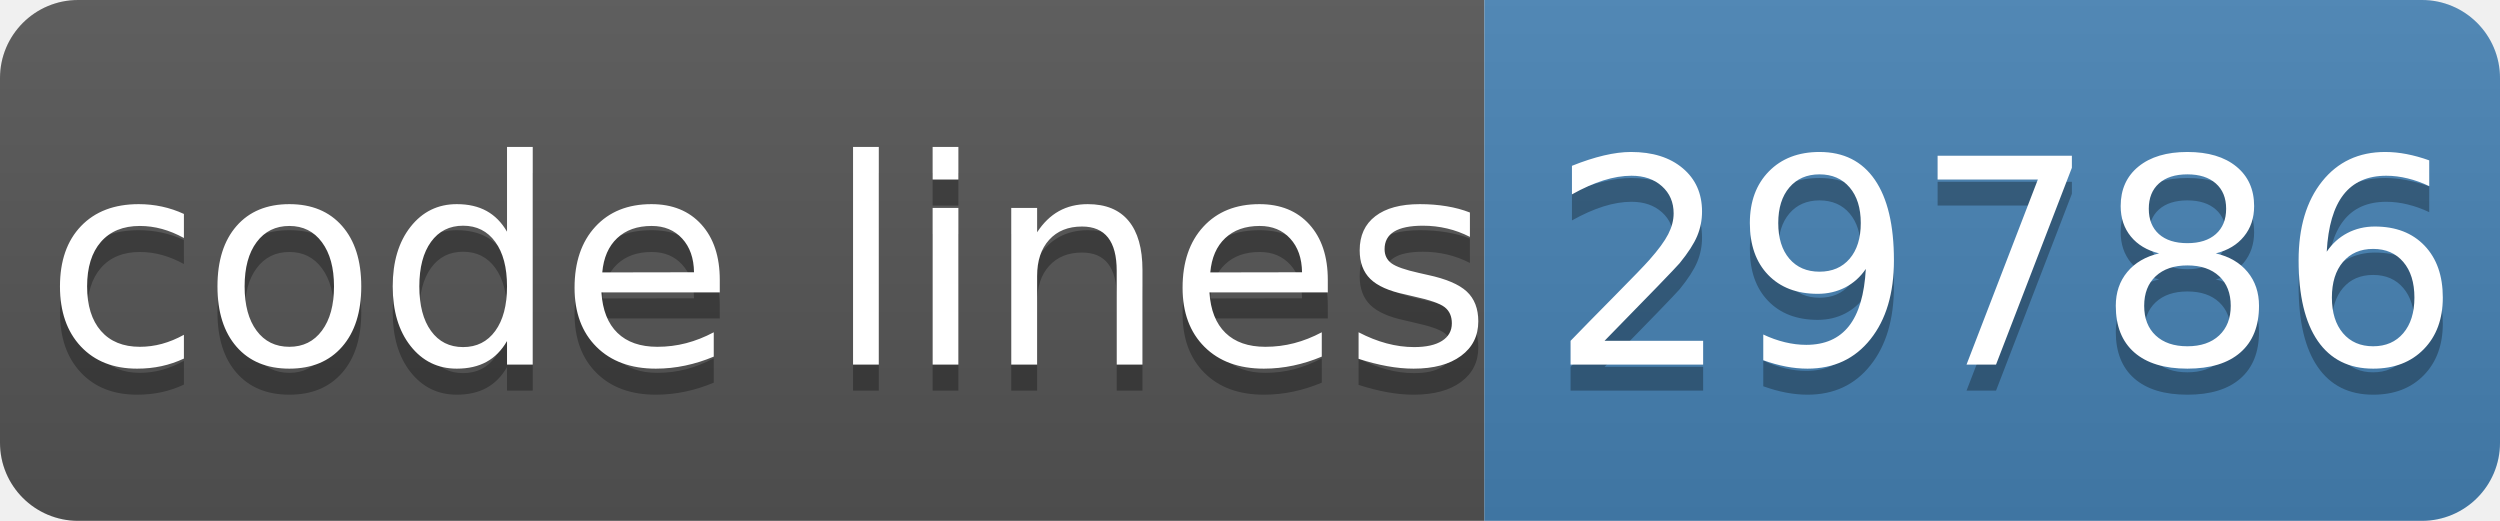
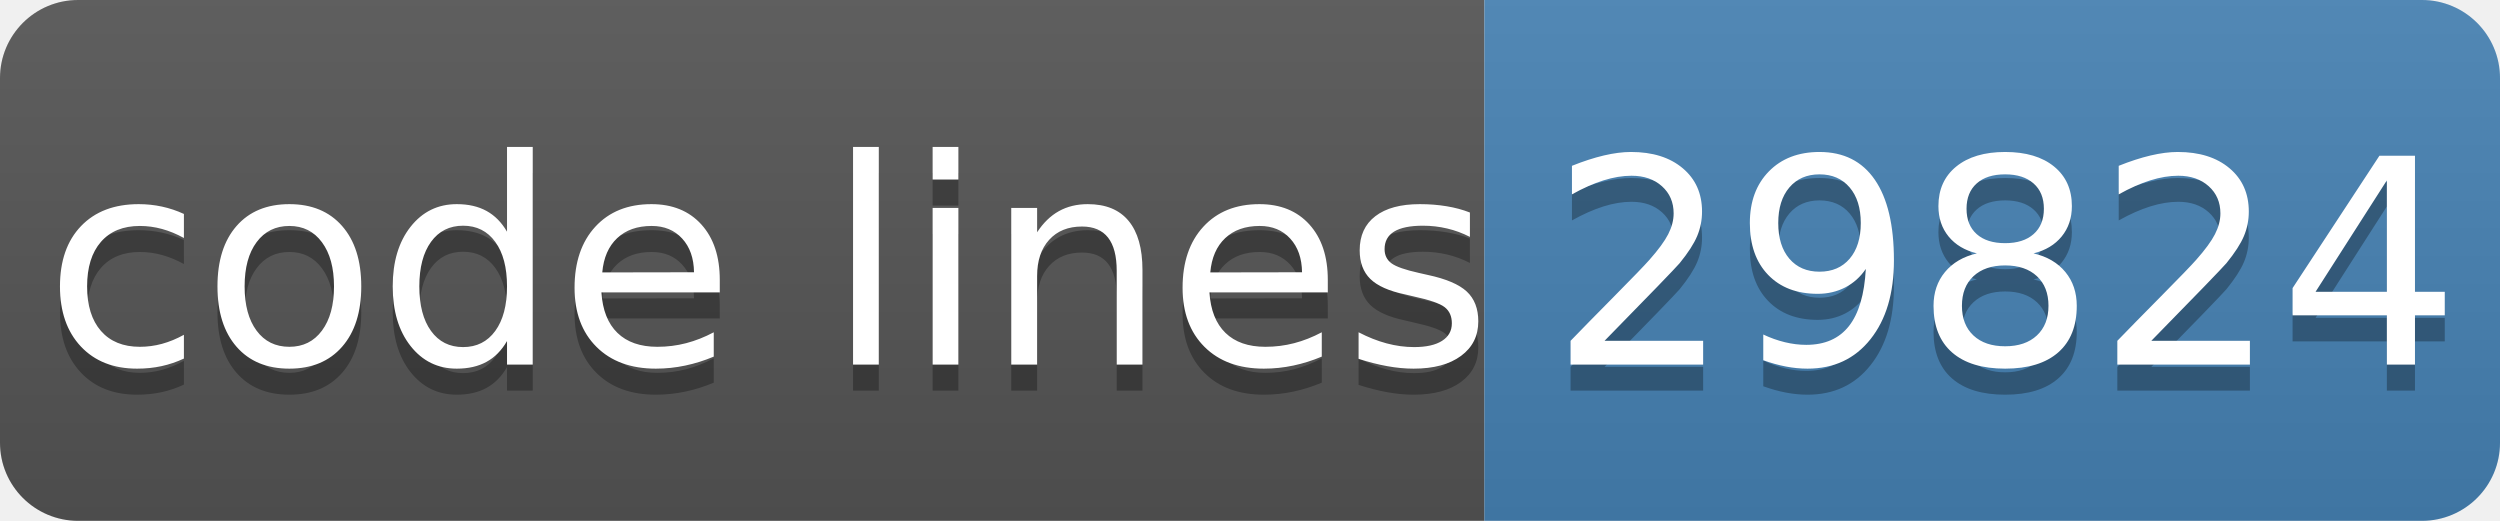
- <svg xmlns="http://www.w3.org/2000/svg" width="96" height="20" role="img" aria-label="code lines: 29786">
+ <svg xmlns="http://www.w3.org/2000/svg" width="96" height="20" role="img" aria-label="code lines: 29824">
  <linearGradient id="s" x2="0" y2="100%">
    <stop offset="0" stop-color="#bbb" stop-opacity=".1" />
    <stop offset="1" stop-opacity=".1" />
  </linearGradient>
  <clipPath id="r">
    <rect width="96" height="20" rx="3" fill="#fff" />
  </clipPath>
  <g clip-path="url(#r)">
    <rect width="57" height="20" fill="#555" />
    <rect x="57" width="40" height="20" fill="#4682b4" />
    <rect width="96" height="20" fill="url(#s)" />
  </g>
  <g fill="#fff" text-anchor="middle" font-family="Verdana,Geneva,DejaVu Sans,sans-serif" text-rendering="geometricPrecision" font-size="110">
    <text aria-hidden="true" x="295" y="150" fill="#010101" fill-opacity=".3" transform="scale(.1)" textLength="510">code lines</text>
    <text x="295" y="140" transform="scale(.1)" fill="#fff" textLength="510">code lines</text>
-     <text aria-hidden="true" x="770" y="150" fill="#010101" fill-opacity=".3" transform="scale(.1)" textLength="320">29786</text>
-     <text x="770" y="140" transform="scale(.1)" fill="#fff" textLength="320">29786</text>
+     <text aria-hidden="true" x="770" y="150" fill="#010101" fill-opacity=".3" transform="scale(.1)" textLength="320">29824</text>
+     <text x="770" y="140" transform="scale(.1)" fill="#fff" textLength="320">29824</text>
  </g>
</svg>
